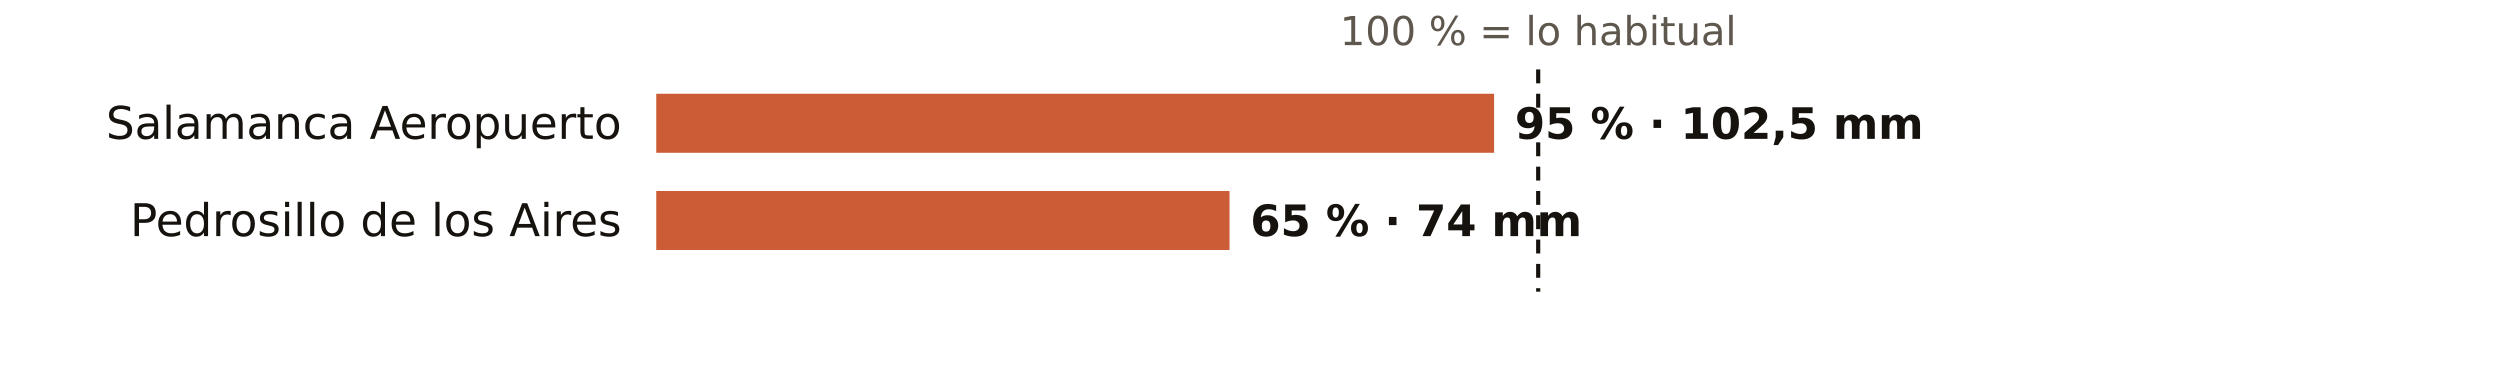
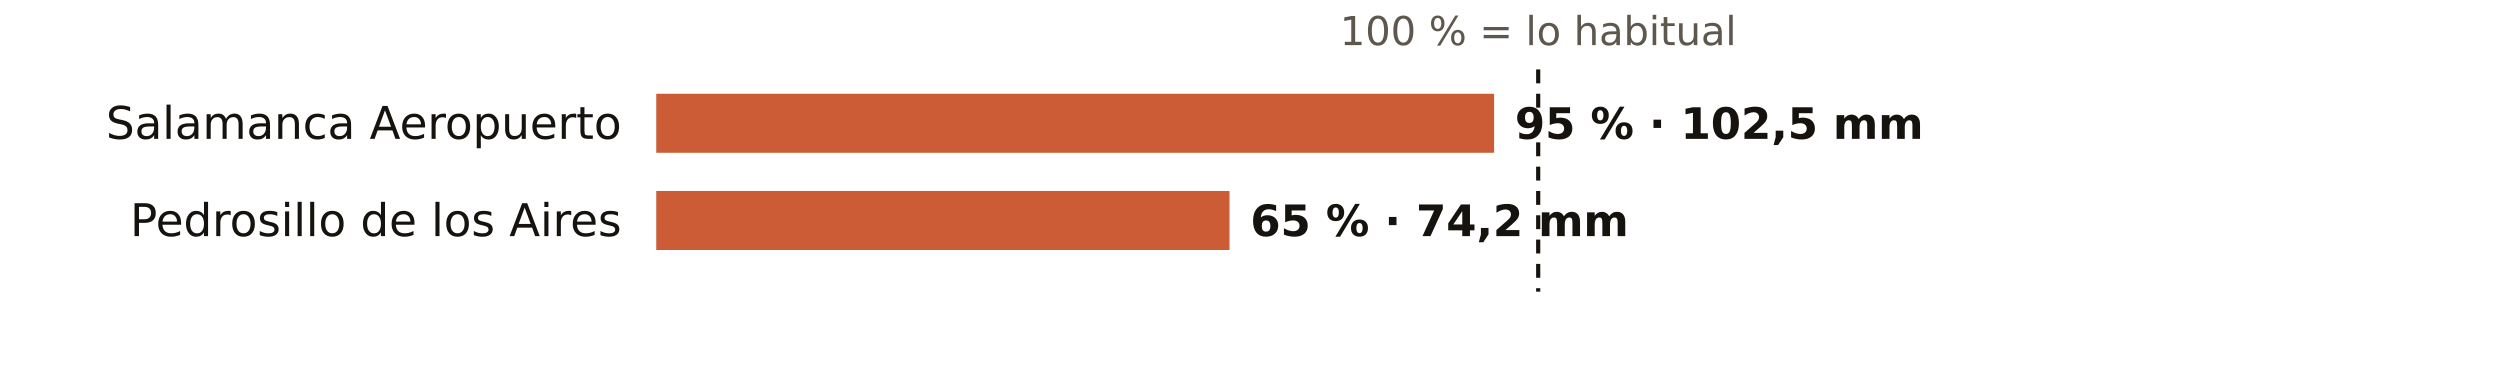
<svg xmlns="http://www.w3.org/2000/svg" viewBox="0 0 720 108" width="720" height="108" role="img" aria-label="El otoño en los pluviómetros de AEMET de Salamanca: % de lo habitual">
  <rect width="720" height="108" fill="#FFFFFF" />
  <text x="443.0" y="13.0" font-size="11.5" fill="#5E574E" text-anchor="middle" font-weight="400" font-family="Public Sans, DejaVu Sans, Arial, sans-serif">100 % = lo habitual</text>
  <text x="179.0" y="40.0" font-size="13" fill="#16130F" text-anchor="end" font-weight="500" font-family="Public Sans, DejaVu Sans, Arial, sans-serif">Salamanca Aeropuerto</text>
  <rect x="189" y="27" width="241.3" height="17" fill="#C4461A" opacity="0.88" />
  <text x="436.3" y="40.0" font-size="12.5" fill="#16130F" text-anchor="start" font-weight="600" font-family="Public Sans, DejaVu Sans, Arial, sans-serif">95 % · 102,5 mm</text>
  <text x="179.0" y="68.0" font-size="13" fill="#16130F" text-anchor="end" font-weight="500" font-family="Public Sans, DejaVu Sans, Arial, sans-serif">Pedrosillo de los Aires</text>
  <rect x="189" y="55" width="165.1" height="17" fill="#C4461A" opacity="0.88" />
-   <text x="360.1" y="68.0" font-size="12.5" fill="#16130F" text-anchor="start" font-weight="600" font-family="Public Sans, DejaVu Sans, Arial, sans-serif">65 % · 74 mm</text>
+   <text x="360.1" y="68.0" font-size="12.5" fill="#16130F" text-anchor="start" font-weight="600" font-family="Public Sans, DejaVu Sans, Arial, sans-serif">65 % · 74,2 mm</text>
  <line x1="443.0" x2="443.0" y1="20" y2="84" stroke="#16130F" stroke-width="1.2" stroke-dasharray="4 3" />
</svg>
